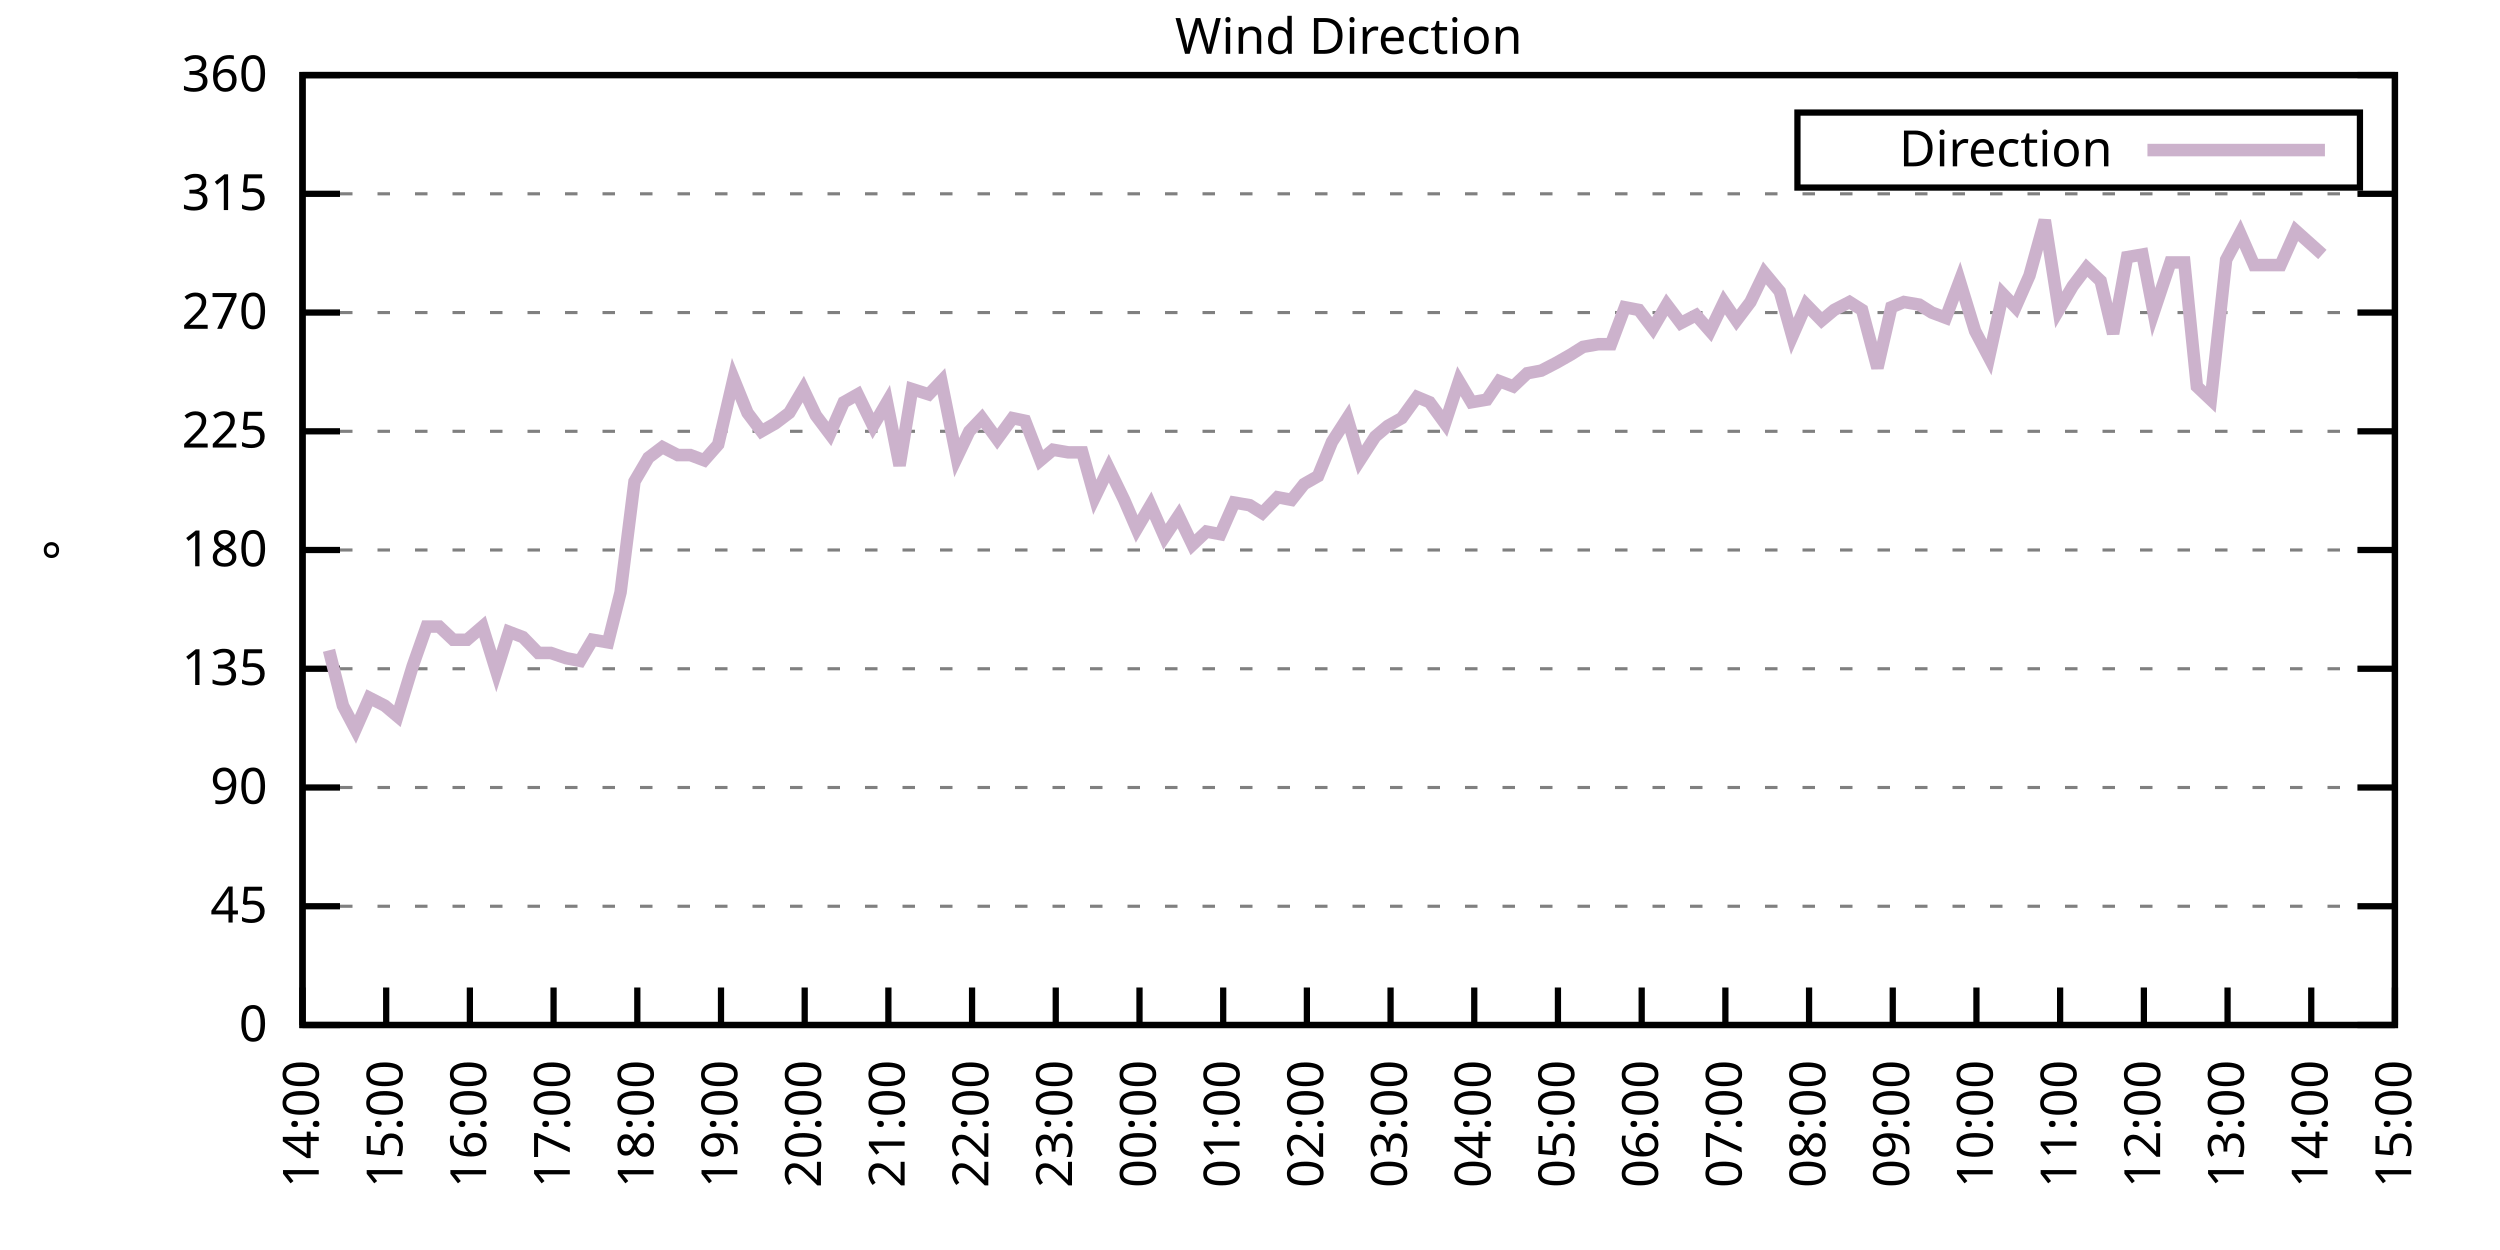
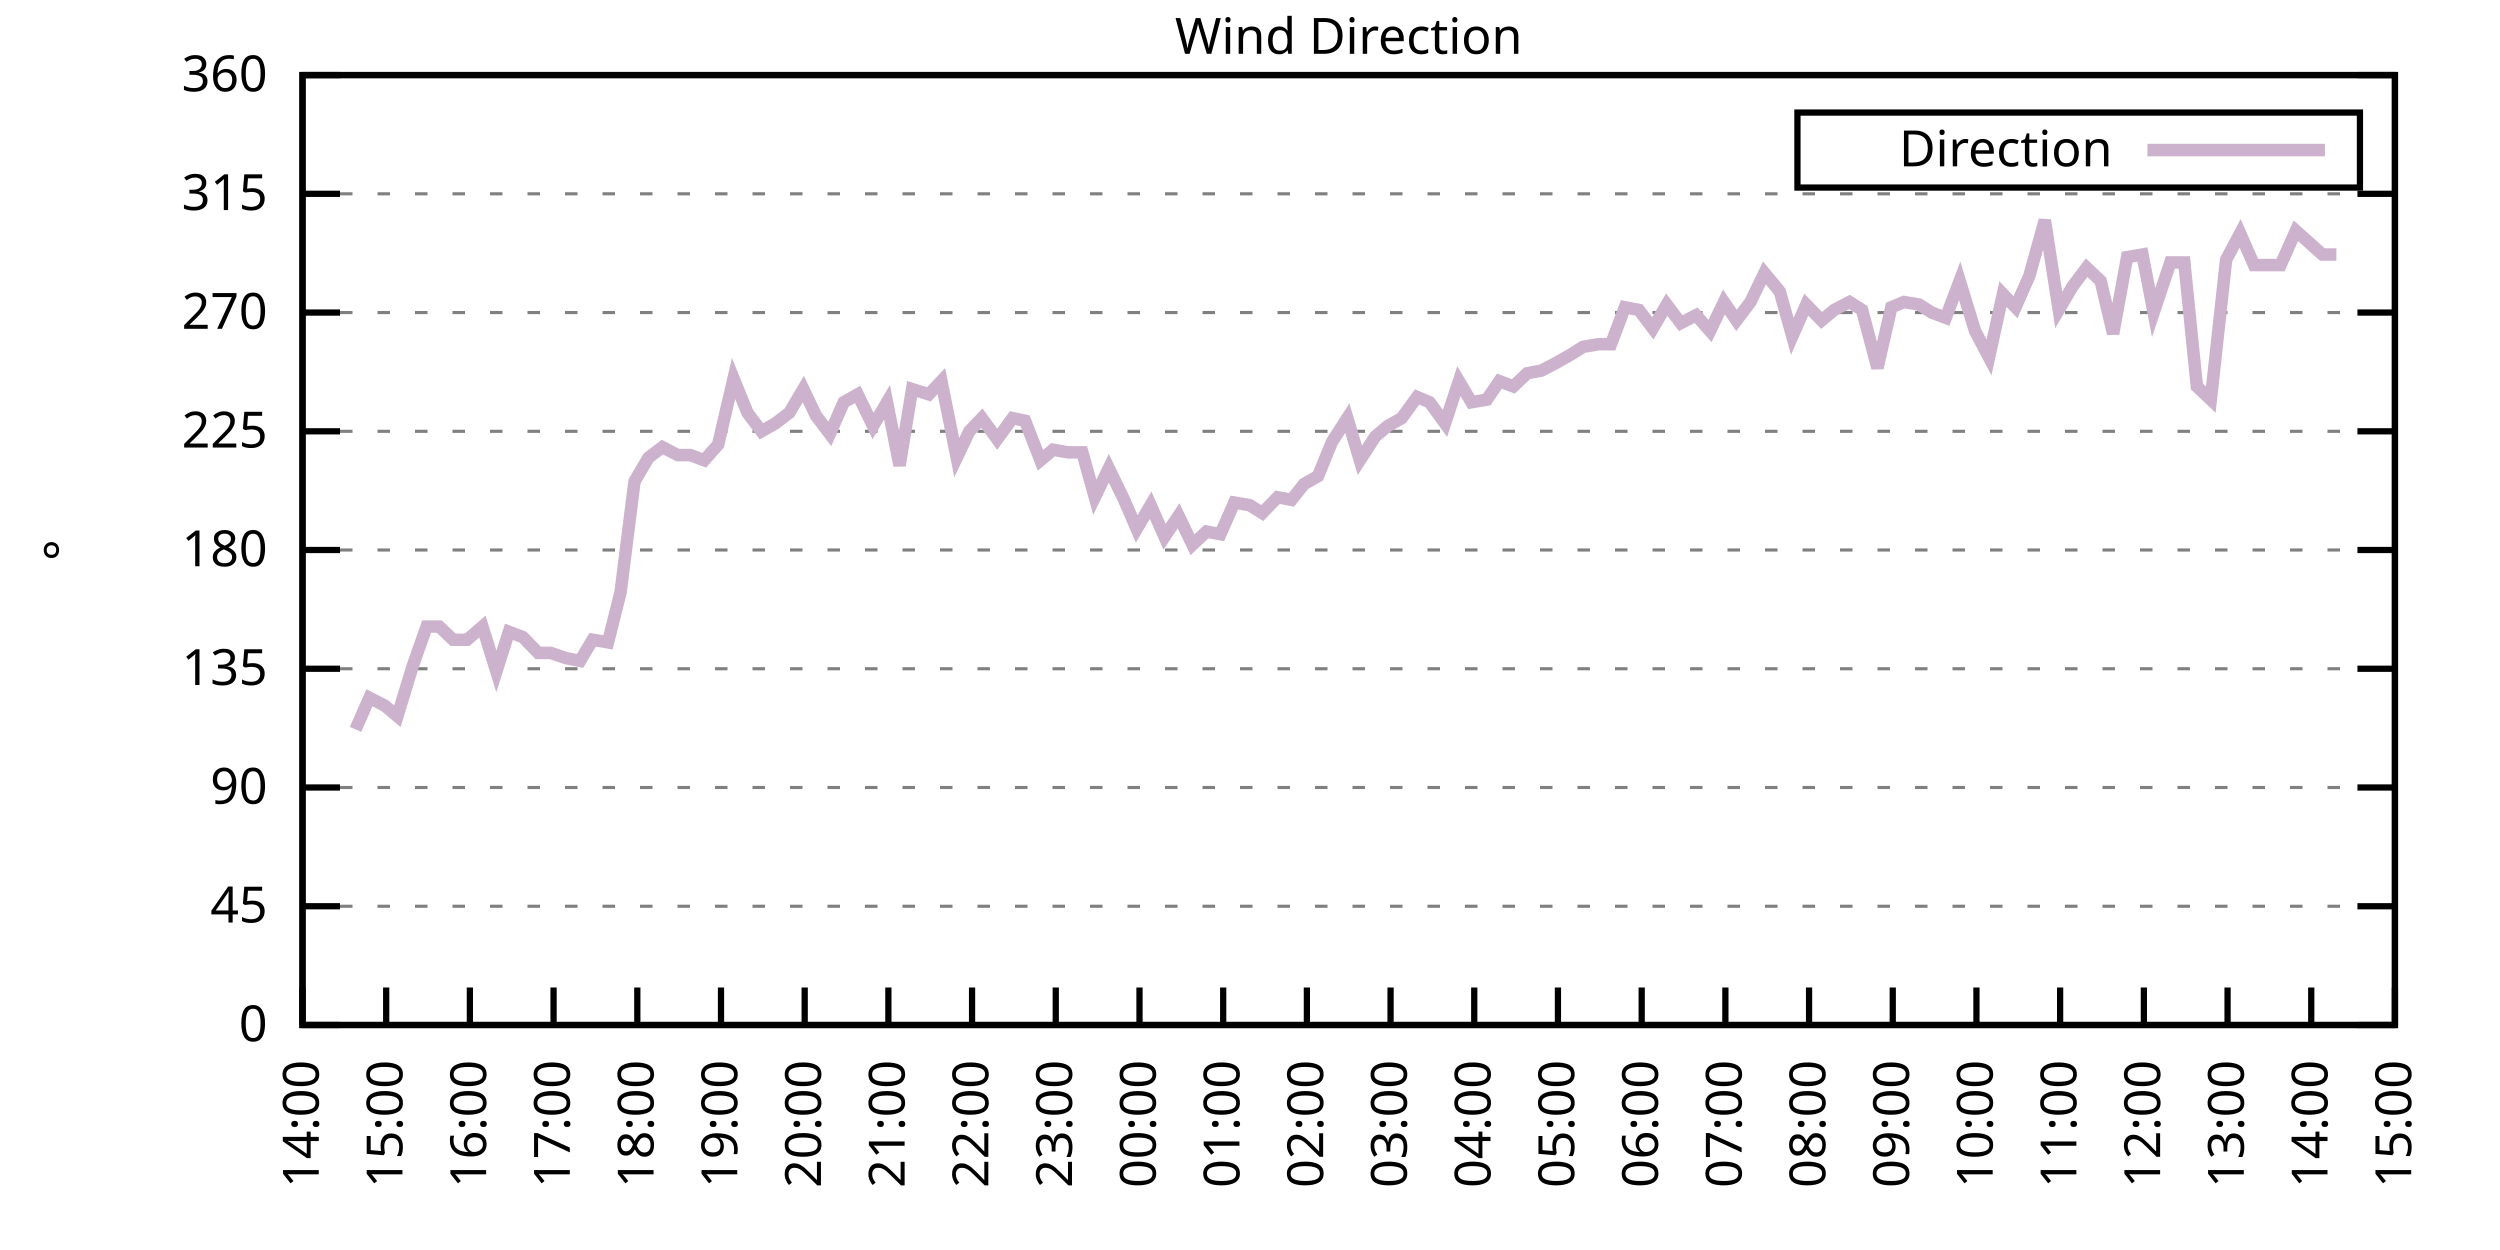
<svg xmlns="http://www.w3.org/2000/svg" xmlns:xlink="http://www.w3.org/1999/xlink" width="400" height="200" viewBox="0 0 400 200">
  <g id="gnuplot_canvas">
    <rect x="0" y="0" width="400" height="200" fill="none" />
    <defs>
      <circle id="gpDot" r="0.5" stroke-width="0.5" stroke="currentColor" />
      <path id="gpPt0" stroke-width="0.333" stroke="currentColor" d="M-1,0 h2 M0,-1 v2" />
      <path id="gpPt1" stroke-width="0.333" stroke="currentColor" d="M-1,-1 L1,1 M1,-1 L-1,1" />
      <path id="gpPt2" stroke-width="0.333" stroke="currentColor" d="M-1,0 L1,0 M0,-1 L0,1 M-1,-1 L1,1 M-1,1 L1,-1" />
      <rect id="gpPt3" stroke-width="0.333" stroke="currentColor" x="-1" y="-1" width="2" height="2" />
      <rect id="gpPt4" stroke-width="0.333" stroke="currentColor" fill="currentColor" x="-1" y="-1" width="2" height="2" />
      <circle id="gpPt5" stroke-width="0.333" stroke="currentColor" cx="0" cy="0" r="1" />
      <use xlink:href="#gpPt5" id="gpPt6" fill="currentColor" stroke="none" />
      <path id="gpPt7" stroke-width="0.333" stroke="currentColor" d="M0,-1.33 L-1.33,0.67 L1.33,0.67 z" />
      <use xlink:href="#gpPt7" id="gpPt8" fill="currentColor" stroke="none" />
      <use xlink:href="#gpPt7" id="gpPt9" stroke="currentColor" transform="rotate(180)" />
      <use xlink:href="#gpPt9" id="gpPt10" fill="currentColor" stroke="none" />
      <use xlink:href="#gpPt3" id="gpPt11" stroke="currentColor" transform="rotate(45)" />
      <use xlink:href="#gpPt11" id="gpPt12" fill="currentColor" stroke="none" />
      <path id="gpPt13" stroke-width="0.333" stroke="currentColor" d="M0,1.330 L1.265,0.411 L0.782,-1.067 L-0.782,-1.076 L-1.265,0.411 z" />
      <use xlink:href="#gpPt13" id="gpPt14" fill="currentColor" stroke="none" />
      <filter id="textbox" filterUnits="objectBoundingBox" x="0" y="0" height="1" width="1">
        <feFlood flood-color="white" flood-opacity="1" result="bgnd" />
        <feComposite in="SourceGraphic" in2="bgnd" operator="atop" />
      </filter>
      <filter id="greybox" filterUnits="objectBoundingBox" x="0" y="0" height="1" width="1">
        <feFlood flood-color="lightgrey" flood-opacity="1" result="grey" />
        <feComposite in="SourceGraphic" in2="grey" operator="atop" />
      </filter>
    </defs>
    <g fill="none" color="white" stroke="currentColor" stroke-width="1.00" stroke-linecap="butt" stroke-linejoin="miter">
</g>
    <g fill="none" color="black" stroke="currentColor" stroke-width="1.00" stroke-linecap="butt" stroke-linejoin="miter">
      <g stroke="none" shape-rendering="crispEdges">
        <polygon fill="rgb(255, 255, 255)" points="48.40,164.00 383.18,164.00 383.18,12.02 48.40,12.02 " />
      </g>
    </g>
    <g fill="none" color="black" stroke="currentColor" stroke-width="1.00" stroke-linecap="butt" stroke-linejoin="miter">
</g>
    <g fill="none" color="black" stroke="black" stroke-width="0.50" stroke-linecap="butt" stroke-linejoin="miter">
</g>
    <g fill="none" color="gray" stroke="currentColor" stroke-width="0.50" stroke-linecap="butt" stroke-linejoin="miter">
      <path stroke="gray" stroke-dasharray="2,4" class="gridline" d="M48.40,164.00 L383.19,164.00  " />
    </g>
    <g fill="none" color="gray" stroke="gray" stroke-width="1.00" stroke-linecap="butt" stroke-linejoin="miter">
</g>
    <g fill="none" color="black" stroke="currentColor" stroke-width="1.00" stroke-linecap="butt" stroke-linejoin="miter">
      <path stroke="black" d="M48.40,164.00 L54.40,164.00 M383.19,164.00 L377.19,164.00  " />
      <g transform="translate(42.80,166.60)" stroke="none" fill="black" font-family="Sans" font-size="8.00" text-anchor="end">
        <text>
          <tspan font-family="Sans"> 0</tspan>
        </text>
      </g>
    </g>
    <g fill="none" color="black" stroke="currentColor" stroke-width="1.00" stroke-linecap="butt" stroke-linejoin="miter">
</g>
    <g fill="none" color="black" stroke="black" stroke-width="0.50" stroke-linecap="butt" stroke-linejoin="miter">
</g>
    <g fill="none" color="gray" stroke="currentColor" stroke-width="0.50" stroke-linecap="butt" stroke-linejoin="miter">
      <path stroke="gray" stroke-dasharray="2,4" class="gridline" d="M48.40,145.00 L383.19,145.00  " />
    </g>
    <g fill="none" color="gray" stroke="gray" stroke-width="1.00" stroke-linecap="butt" stroke-linejoin="miter">
</g>
    <g fill="none" color="black" stroke="currentColor" stroke-width="1.00" stroke-linecap="butt" stroke-linejoin="miter">
      <path stroke="black" d="M48.40,145.00 L54.40,145.00 M383.19,145.00 L377.19,145.00  " />
      <g transform="translate(42.80,147.60)" stroke="none" fill="black" font-family="Sans" font-size="8.00" text-anchor="end">
        <text>
          <tspan font-family="Sans"> 45</tspan>
        </text>
      </g>
    </g>
    <g fill="none" color="black" stroke="currentColor" stroke-width="1.00" stroke-linecap="butt" stroke-linejoin="miter">
</g>
    <g fill="none" color="black" stroke="black" stroke-width="0.50" stroke-linecap="butt" stroke-linejoin="miter">
</g>
    <g fill="none" color="gray" stroke="currentColor" stroke-width="0.50" stroke-linecap="butt" stroke-linejoin="miter">
      <path stroke="gray" stroke-dasharray="2,4" class="gridline" d="M48.40,126.00 L383.19,126.00  " />
    </g>
    <g fill="none" color="gray" stroke="gray" stroke-width="1.00" stroke-linecap="butt" stroke-linejoin="miter">
</g>
    <g fill="none" color="black" stroke="currentColor" stroke-width="1.00" stroke-linecap="butt" stroke-linejoin="miter">
      <path stroke="black" d="M48.40,126.00 L54.40,126.00 M383.19,126.00 L377.19,126.00  " />
      <g transform="translate(42.80,128.60)" stroke="none" fill="black" font-family="Sans" font-size="8.00" text-anchor="end">
        <text>
          <tspan font-family="Sans"> 90</tspan>
        </text>
      </g>
    </g>
    <g fill="none" color="black" stroke="currentColor" stroke-width="1.00" stroke-linecap="butt" stroke-linejoin="miter">
</g>
    <g fill="none" color="black" stroke="black" stroke-width="0.50" stroke-linecap="butt" stroke-linejoin="miter">
</g>
    <g fill="none" color="gray" stroke="currentColor" stroke-width="0.50" stroke-linecap="butt" stroke-linejoin="miter">
      <path stroke="gray" stroke-dasharray="2,4" class="gridline" d="M48.40,107.00 L383.19,107.00  " />
    </g>
    <g fill="none" color="gray" stroke="gray" stroke-width="1.00" stroke-linecap="butt" stroke-linejoin="miter">
</g>
    <g fill="none" color="black" stroke="currentColor" stroke-width="1.00" stroke-linecap="butt" stroke-linejoin="miter">
      <path stroke="black" d="M48.40,107.00 L54.40,107.00 M383.19,107.00 L377.19,107.00  " />
      <g transform="translate(42.80,109.60)" stroke="none" fill="black" font-family="Sans" font-size="8.00" text-anchor="end">
        <text>
          <tspan font-family="Sans"> 135</tspan>
        </text>
      </g>
    </g>
    <g fill="none" color="black" stroke="currentColor" stroke-width="1.00" stroke-linecap="butt" stroke-linejoin="miter">
</g>
    <g fill="none" color="black" stroke="black" stroke-width="0.50" stroke-linecap="butt" stroke-linejoin="miter">
</g>
    <g fill="none" color="gray" stroke="currentColor" stroke-width="0.50" stroke-linecap="butt" stroke-linejoin="miter">
      <path stroke="gray" stroke-dasharray="2,4" class="gridline" d="M48.40,88.00 L383.19,88.00  " />
    </g>
    <g fill="none" color="gray" stroke="gray" stroke-width="1.00" stroke-linecap="butt" stroke-linejoin="miter">
</g>
    <g fill="none" color="black" stroke="currentColor" stroke-width="1.00" stroke-linecap="butt" stroke-linejoin="miter">
      <path stroke="black" d="M48.40,88.00 L54.40,88.00 M383.19,88.00 L377.19,88.00  " />
      <g transform="translate(42.80,90.60)" stroke="none" fill="black" font-family="Sans" font-size="8.00" text-anchor="end">
        <text>
          <tspan font-family="Sans"> 180</tspan>
        </text>
      </g>
    </g>
    <g fill="none" color="black" stroke="currentColor" stroke-width="1.00" stroke-linecap="butt" stroke-linejoin="miter">
</g>
    <g fill="none" color="black" stroke="black" stroke-width="0.50" stroke-linecap="butt" stroke-linejoin="miter">
</g>
    <g fill="none" color="gray" stroke="currentColor" stroke-width="0.50" stroke-linecap="butt" stroke-linejoin="miter">
      <path stroke="gray" stroke-dasharray="2,4" class="gridline" d="M48.40,69.01 L383.19,69.01  " />
    </g>
    <g fill="none" color="gray" stroke="gray" stroke-width="1.00" stroke-linecap="butt" stroke-linejoin="miter">
</g>
    <g fill="none" color="black" stroke="currentColor" stroke-width="1.00" stroke-linecap="butt" stroke-linejoin="miter">
      <path stroke="black" d="M48.40,69.01 L54.40,69.01 M383.19,69.01 L377.19,69.01  " />
      <g transform="translate(42.80,71.61)" stroke="none" fill="black" font-family="Sans" font-size="8.00" text-anchor="end">
        <text>
          <tspan font-family="Sans"> 225</tspan>
        </text>
      </g>
    </g>
    <g fill="none" color="black" stroke="currentColor" stroke-width="1.00" stroke-linecap="butt" stroke-linejoin="miter">
</g>
    <g fill="none" color="black" stroke="black" stroke-width="0.50" stroke-linecap="butt" stroke-linejoin="miter">
</g>
    <g fill="none" color="gray" stroke="currentColor" stroke-width="0.50" stroke-linecap="butt" stroke-linejoin="miter">
      <path stroke="gray" stroke-dasharray="2,4" class="gridline" d="M48.40,50.01 L383.19,50.01  " />
    </g>
    <g fill="none" color="gray" stroke="gray" stroke-width="1.00" stroke-linecap="butt" stroke-linejoin="miter">
</g>
    <g fill="none" color="black" stroke="currentColor" stroke-width="1.00" stroke-linecap="butt" stroke-linejoin="miter">
      <path stroke="black" d="M48.40,50.01 L54.40,50.01 M383.19,50.01 L377.19,50.01  " />
      <g transform="translate(42.80,52.61)" stroke="none" fill="black" font-family="Sans" font-size="8.00" text-anchor="end">
        <text>
          <tspan font-family="Sans"> 270</tspan>
        </text>
      </g>
    </g>
    <g fill="none" color="black" stroke="currentColor" stroke-width="1.00" stroke-linecap="butt" stroke-linejoin="miter">
</g>
    <g fill="none" color="black" stroke="black" stroke-width="0.50" stroke-linecap="butt" stroke-linejoin="miter">
</g>
    <g fill="none" color="gray" stroke="currentColor" stroke-width="0.50" stroke-linecap="butt" stroke-linejoin="miter">
      <path stroke="gray" stroke-dasharray="2,4" class="gridline" d="M48.40,31.01 L383.19,31.01  " />
    </g>
    <g fill="none" color="gray" stroke="gray" stroke-width="1.00" stroke-linecap="butt" stroke-linejoin="miter">
</g>
    <g fill="none" color="black" stroke="currentColor" stroke-width="1.00" stroke-linecap="butt" stroke-linejoin="miter">
      <path stroke="black" d="M48.40,31.01 L54.40,31.01 M383.19,31.01 L377.19,31.01  " />
      <g transform="translate(42.80,33.61)" stroke="none" fill="black" font-family="Sans" font-size="8.00" text-anchor="end">
        <text>
          <tspan font-family="Sans"> 315</tspan>
        </text>
      </g>
    </g>
    <g fill="none" color="black" stroke="currentColor" stroke-width="1.00" stroke-linecap="butt" stroke-linejoin="miter">
</g>
    <g fill="none" color="black" stroke="black" stroke-width="0.50" stroke-linecap="butt" stroke-linejoin="miter">
</g>
    <g fill="none" color="gray" stroke="currentColor" stroke-width="0.50" stroke-linecap="butt" stroke-linejoin="miter">
      <path stroke="gray" stroke-dasharray="2,4" class="gridline" d="M48.40,12.01 L383.19,12.01  " />
    </g>
    <g fill="none" color="gray" stroke="gray" stroke-width="1.00" stroke-linecap="butt" stroke-linejoin="miter">
</g>
    <g fill="none" color="black" stroke="currentColor" stroke-width="1.00" stroke-linecap="butt" stroke-linejoin="miter">
      <path stroke="black" d="M48.40,12.01 L54.40,12.01 M383.19,12.01 L377.19,12.01  " />
      <g transform="translate(42.80,14.61)" stroke="none" fill="black" font-family="Sans" font-size="8.00" text-anchor="end">
        <text>
          <tspan font-family="Sans"> 360</tspan>
        </text>
      </g>
    </g>
    <g fill="none" color="black" stroke="currentColor" stroke-width="1.00" stroke-linecap="butt" stroke-linejoin="miter">
      <path stroke="black" d="M48.40,164.00 L48.40,158.00  " />
      <g transform="translate(51.00,169.60) rotate(270.00)" stroke="none" fill="black" font-family="Sans" font-size="8.00" text-anchor="end">
        <text>
          <tspan font-family="Sans">14:00</tspan>
        </text>
      </g>
    </g>
    <g fill="none" color="black" stroke="currentColor" stroke-width="1.00" stroke-linecap="butt" stroke-linejoin="miter">
      <path stroke="black" d="M61.79,164.00 L61.79,158.00  " />
      <g transform="translate(64.39,169.60) rotate(270.00)" stroke="none" fill="black" font-family="Sans" font-size="8.00" text-anchor="end">
        <text>
          <tspan font-family="Sans">15:00</tspan>
        </text>
      </g>
    </g>
    <g fill="none" color="black" stroke="currentColor" stroke-width="1.00" stroke-linecap="butt" stroke-linejoin="miter">
      <path stroke="black" d="M75.18,164.00 L75.18,158.00  " />
      <g transform="translate(77.78,169.60) rotate(270.00)" stroke="none" fill="black" font-family="Sans" font-size="8.00" text-anchor="end">
        <text>
          <tspan font-family="Sans">16:00</tspan>
        </text>
      </g>
    </g>
    <g fill="none" color="black" stroke="currentColor" stroke-width="1.00" stroke-linecap="butt" stroke-linejoin="miter">
      <path stroke="black" d="M88.57,164.00 L88.57,158.00  " />
      <g transform="translate(91.17,169.60) rotate(270.00)" stroke="none" fill="black" font-family="Sans" font-size="8.00" text-anchor="end">
        <text>
          <tspan font-family="Sans">17:00</tspan>
        </text>
      </g>
    </g>
    <g fill="none" color="black" stroke="currentColor" stroke-width="1.00" stroke-linecap="butt" stroke-linejoin="miter">
      <path stroke="black" d="M101.97,164.00 L101.97,158.00  " />
      <g transform="translate(104.57,169.60) rotate(270.00)" stroke="none" fill="black" font-family="Sans" font-size="8.00" text-anchor="end">
        <text>
          <tspan font-family="Sans">18:00</tspan>
        </text>
      </g>
    </g>
    <g fill="none" color="black" stroke="currentColor" stroke-width="1.00" stroke-linecap="butt" stroke-linejoin="miter">
      <path stroke="black" d="M115.36,164.00 L115.36,158.00  " />
      <g transform="translate(117.96,169.60) rotate(270.00)" stroke="none" fill="black" font-family="Sans" font-size="8.00" text-anchor="end">
        <text>
          <tspan font-family="Sans">19:00</tspan>
        </text>
      </g>
    </g>
    <g fill="none" color="black" stroke="currentColor" stroke-width="1.00" stroke-linecap="butt" stroke-linejoin="miter">
      <path stroke="black" d="M128.75,164.00 L128.75,158.00  " />
      <g transform="translate(131.35,169.60) rotate(270.00)" stroke="none" fill="black" font-family="Sans" font-size="8.00" text-anchor="end">
        <text>
          <tspan font-family="Sans">20:00</tspan>
        </text>
      </g>
    </g>
    <g fill="none" color="black" stroke="currentColor" stroke-width="1.00" stroke-linecap="butt" stroke-linejoin="miter">
      <path stroke="black" d="M142.14,164.00 L142.14,158.00  " />
      <g transform="translate(144.74,169.60) rotate(270.00)" stroke="none" fill="black" font-family="Sans" font-size="8.00" text-anchor="end">
        <text>
          <tspan font-family="Sans">21:00</tspan>
        </text>
      </g>
    </g>
    <g fill="none" color="black" stroke="currentColor" stroke-width="1.00" stroke-linecap="butt" stroke-linejoin="miter">
      <path stroke="black" d="M155.53,164.00 L155.53,158.00  " />
      <g transform="translate(158.13,169.60) rotate(270.00)" stroke="none" fill="black" font-family="Sans" font-size="8.00" text-anchor="end">
        <text>
          <tspan font-family="Sans">22:00</tspan>
        </text>
      </g>
    </g>
    <g fill="none" color="black" stroke="currentColor" stroke-width="1.00" stroke-linecap="butt" stroke-linejoin="miter">
      <path stroke="black" d="M168.92,164.00 L168.92,158.00  " />
      <g transform="translate(171.52,169.60) rotate(270.00)" stroke="none" fill="black" font-family="Sans" font-size="8.00" text-anchor="end">
        <text>
          <tspan font-family="Sans">23:00</tspan>
        </text>
      </g>
    </g>
    <g fill="none" color="black" stroke="currentColor" stroke-width="1.00" stroke-linecap="butt" stroke-linejoin="miter">
      <path stroke="black" d="M182.32,164.00 L182.32,158.00  " />
      <g transform="translate(184.92,169.60) rotate(270.00)" stroke="none" fill="black" font-family="Sans" font-size="8.00" text-anchor="end">
        <text>
          <tspan font-family="Sans">00:00</tspan>
        </text>
      </g>
    </g>
    <g fill="none" color="black" stroke="currentColor" stroke-width="1.00" stroke-linecap="butt" stroke-linejoin="miter">
      <path stroke="black" d="M195.71,164.00 L195.71,158.00  " />
      <g transform="translate(198.31,169.60) rotate(270.00)" stroke="none" fill="black" font-family="Sans" font-size="8.00" text-anchor="end">
        <text>
          <tspan font-family="Sans">01:00</tspan>
        </text>
      </g>
    </g>
    <g fill="none" color="black" stroke="currentColor" stroke-width="1.00" stroke-linecap="butt" stroke-linejoin="miter">
      <path stroke="black" d="M209.10,164.00 L209.10,158.00  " />
      <g transform="translate(211.70,169.60) rotate(270.00)" stroke="none" fill="black" font-family="Sans" font-size="8.00" text-anchor="end">
        <text>
          <tspan font-family="Sans">02:00</tspan>
        </text>
      </g>
    </g>
    <g fill="none" color="black" stroke="currentColor" stroke-width="1.00" stroke-linecap="butt" stroke-linejoin="miter">
      <path stroke="black" d="M222.49,164.00 L222.49,158.00  " />
      <g transform="translate(225.09,169.60) rotate(270.00)" stroke="none" fill="black" font-family="Sans" font-size="8.00" text-anchor="end">
        <text>
          <tspan font-family="Sans">03:00</tspan>
        </text>
      </g>
    </g>
    <g fill="none" color="black" stroke="currentColor" stroke-width="1.00" stroke-linecap="butt" stroke-linejoin="miter">
      <path stroke="black" d="M235.88,164.00 L235.88,158.00  " />
      <g transform="translate(238.48,169.60) rotate(270.00)" stroke="none" fill="black" font-family="Sans" font-size="8.00" text-anchor="end">
        <text>
          <tspan font-family="Sans">04:00</tspan>
        </text>
      </g>
    </g>
    <g fill="none" color="black" stroke="currentColor" stroke-width="1.00" stroke-linecap="butt" stroke-linejoin="miter">
      <path stroke="black" d="M249.27,164.00 L249.27,158.00  " />
      <g transform="translate(251.87,169.60) rotate(270.00)" stroke="none" fill="black" font-family="Sans" font-size="8.00" text-anchor="end">
        <text>
          <tspan font-family="Sans">05:00</tspan>
        </text>
      </g>
    </g>
    <g fill="none" color="black" stroke="currentColor" stroke-width="1.00" stroke-linecap="butt" stroke-linejoin="miter">
      <path stroke="black" d="M262.67,164.00 L262.67,158.00  " />
      <g transform="translate(265.27,169.60) rotate(270.00)" stroke="none" fill="black" font-family="Sans" font-size="8.00" text-anchor="end">
        <text>
          <tspan font-family="Sans">06:00</tspan>
        </text>
      </g>
    </g>
    <g fill="none" color="black" stroke="currentColor" stroke-width="1.00" stroke-linecap="butt" stroke-linejoin="miter">
      <path stroke="black" d="M276.06,164.00 L276.06,158.00  " />
      <g transform="translate(278.66,169.60) rotate(270.00)" stroke="none" fill="black" font-family="Sans" font-size="8.00" text-anchor="end">
        <text>
          <tspan font-family="Sans">07:00</tspan>
        </text>
      </g>
    </g>
    <g fill="none" color="black" stroke="currentColor" stroke-width="1.00" stroke-linecap="butt" stroke-linejoin="miter">
      <path stroke="black" d="M289.45,164.00 L289.45,158.00  " />
      <g transform="translate(292.05,169.60) rotate(270.00)" stroke="none" fill="black" font-family="Sans" font-size="8.00" text-anchor="end">
        <text>
          <tspan font-family="Sans">08:00</tspan>
        </text>
      </g>
    </g>
    <g fill="none" color="black" stroke="currentColor" stroke-width="1.00" stroke-linecap="butt" stroke-linejoin="miter">
      <path stroke="black" d="M302.84,164.00 L302.84,158.00  " />
      <g transform="translate(305.44,169.60) rotate(270.00)" stroke="none" fill="black" font-family="Sans" font-size="8.00" text-anchor="end">
        <text>
          <tspan font-family="Sans">09:00</tspan>
        </text>
      </g>
    </g>
    <g fill="none" color="black" stroke="currentColor" stroke-width="1.00" stroke-linecap="butt" stroke-linejoin="miter">
      <path stroke="black" d="M316.23,164.00 L316.23,158.00  " />
      <g transform="translate(318.83,169.60) rotate(270.00)" stroke="none" fill="black" font-family="Sans" font-size="8.00" text-anchor="end">
        <text>
          <tspan font-family="Sans">10:00</tspan>
        </text>
      </g>
    </g>
    <g fill="none" color="black" stroke="currentColor" stroke-width="1.00" stroke-linecap="butt" stroke-linejoin="miter">
      <path stroke="black" d="M329.62,164.00 L329.62,158.00  " />
      <g transform="translate(332.22,169.60) rotate(270.00)" stroke="none" fill="black" font-family="Sans" font-size="8.00" text-anchor="end">
        <text>
          <tspan font-family="Sans">11:00</tspan>
        </text>
      </g>
    </g>
    <g fill="none" color="black" stroke="currentColor" stroke-width="1.00" stroke-linecap="butt" stroke-linejoin="miter">
      <path stroke="black" d="M343.02,164.00 L343.02,158.00  " />
      <g transform="translate(345.62,169.60) rotate(270.00)" stroke="none" fill="black" font-family="Sans" font-size="8.00" text-anchor="end">
        <text>
          <tspan font-family="Sans">12:00</tspan>
        </text>
      </g>
    </g>
    <g fill="none" color="black" stroke="currentColor" stroke-width="1.00" stroke-linecap="butt" stroke-linejoin="miter">
      <path stroke="black" d="M356.41,164.00 L356.41,158.00  " />
      <g transform="translate(359.01,169.60) rotate(270.00)" stroke="none" fill="black" font-family="Sans" font-size="8.00" text-anchor="end">
        <text>
          <tspan font-family="Sans">13:00</tspan>
        </text>
      </g>
    </g>
    <g fill="none" color="black" stroke="currentColor" stroke-width="1.00" stroke-linecap="butt" stroke-linejoin="miter">
      <path stroke="black" d="M369.80,164.00 L369.80,158.00  " />
      <g transform="translate(372.40,169.60) rotate(270.00)" stroke="none" fill="black" font-family="Sans" font-size="8.00" text-anchor="end">
        <text>
          <tspan font-family="Sans">14:00</tspan>
        </text>
      </g>
    </g>
    <g fill="none" color="black" stroke="currentColor" stroke-width="1.00" stroke-linecap="butt" stroke-linejoin="miter">
      <path stroke="black" d="M383.19,164.00 L383.19,158.00  " />
      <g transform="translate(385.79,169.60) rotate(270.00)" stroke="none" fill="black" font-family="Sans" font-size="8.00" text-anchor="end">
        <text>
          <tspan font-family="Sans">15:00</tspan>
        </text>
      </g>
    </g>
    <g fill="none" color="black" stroke="currentColor" stroke-width="1.00" stroke-linecap="butt" stroke-linejoin="miter">
</g>
    <g fill="none" color="black" stroke="currentColor" stroke-width="1.00" stroke-linecap="butt" stroke-linejoin="miter">
      <path stroke="black" d="M48.40,12.01 L48.40,164.00 L383.19,164.00 L383.19,12.01 L48.40,12.01 Z  " />
    </g>
    <g fill="none" color="black" stroke="currentColor" stroke-width="1.00" stroke-linecap="butt" stroke-linejoin="miter">
</g>
    <g fill="none" color="black" stroke="currentColor" stroke-width="1.00" stroke-linecap="butt" stroke-linejoin="miter">
      <path stroke="black" d="M287.59,30.01 L287.59,18.01 L377.59,18.01 L377.59,30.01 L287.59,30.01 Z  " />
    </g>
    <g id="Wind_direction_plot_1">
      <g fill="none" color="white" stroke="black" stroke-width="2.00" stroke-linecap="butt" stroke-linejoin="miter">
</g>
      <g fill="none" color="black" stroke="currentColor" stroke-width="2.00" stroke-linecap="butt" stroke-linejoin="miter">
        <g transform="translate(337.99,26.61)" stroke="none" fill="black" font-family="Sans" font-size="8.00" text-anchor="end">
          <text>
            <tspan font-family="Sans">Direction</tspan>
          </text>
        </g>
      </g>
      <g fill="none" color="black" stroke="currentColor" stroke-width="2.00" stroke-linecap="butt" stroke-linejoin="miter">
-         <path stroke="rgb(204, 178, 204)" d="M343.59,24.01 L371.99,24.01 M52.64,104.05 L54.87,112.91 L56.88,116.71 L59.11,111.65 L61.57,112.91 L63.58,114.60   L66.03,106.58 L68.26,100.25 L70.27,100.25 L72.50,102.36 L74.74,102.36 L77.19,100.25 L79.42,107.43 L81.43,101.09   L83.66,101.94 L86.12,104.47 L88.13,104.47 L90.58,105.31 L92.82,105.74 L94.82,102.36 L97.28,102.78 L99.29,94.76   L101.52,77.03 L103.75,73.23 L105.98,71.54 L108.44,72.81 L110.45,72.81 L112.68,73.65 L114.91,71.12 L117.37,60.56   L119.60,66.05 L121.83,69.01 L124.06,67.74 L126.29,66.05 L128.53,62.25 L130.54,66.47 L132.77,69.43 L135.00,64.36   L137.23,63.10 L139.69,68.16 L141.92,64.36 L143.93,74.49 L145.94,62.25 L148.61,63.10 L150.62,60.98 L153.08,73.23   L155.09,69.01 L157.10,66.90 L159.55,70.27 L162.01,66.90 L164.01,67.32 L166.47,73.65 L168.48,71.96 L170.93,72.38   L173.17,72.38 L175.17,79.56 L177.41,74.92 L179.86,79.98 L181.87,84.63 L184.10,80.83 L186.33,85.89 L188.57,82.52   L190.80,87.16 L193.03,85.05 L195.26,85.47 L197.49,80.41 L199.95,80.83 L201.96,82.09 L204.41,79.56 L206.64,79.98   L208.65,77.45 L210.88,76.18 L213.12,70.70 L215.57,66.90 L217.58,73.65 L220.04,69.85 L222.04,68.16 L224.28,66.90   L226.73,63.52 L228.74,64.36 L231.20,67.74 L233.43,60.98 L235.44,64.36 L237.89,63.94 L239.90,60.98 L242.13,61.83   L244.36,59.72 L246.60,59.30 L249.05,58.03 L251.28,56.76 L253.29,55.50 L255.75,55.07 L257.76,55.07 L259.99,49.16   L262.22,49.59 L264.45,52.54 L266.68,48.74 L268.92,51.70 L271.37,50.43 L273.60,52.96 L275.83,48.32 L277.84,51.27   L280.07,48.32 L282.31,43.67 L284.76,46.63 L286.77,53.81 L289.00,48.74 L291.46,51.27 L293.47,49.59 L295.92,48.32   L297.93,49.59 L300.39,58.87 L302.62,49.16 L304.63,48.32 L307.08,48.74 L309.09,50.01 L311.32,50.85 L313.55,44.94   L316.01,52.96 L318.24,57.18 L320.47,47.05 L322.48,49.16 L324.71,44.10 L327.17,35.23 L329.40,49.59 L331.63,45.79   L333.86,42.83 L336.10,44.94 L338.10,53.39 L340.34,41.14 L342.79,40.72 L344.58,50.01 L347.26,41.99 L349.49,41.99   L351.50,61.83 L353.73,63.94 L356.18,41.56 L358.42,37.34 L360.65,42.41 L362.88,42.41 L364.89,42.41 L367.34,36.92   L371.58,40.72  " />
+         <path stroke="rgb(204, 178, 204)" d="M343.59,24.01 L371.99,24.01 M56.88,116.71 L59.11,111.65 L61.57,112.91 L63.58,114.60 L66.03,106.58 L68.26,100.25   L70.27,100.25 L72.50,102.36 L74.74,102.36 L77.19,100.25 L79.42,107.43 L81.43,101.09 L83.66,101.94 L86.12,104.47   L88.13,104.47 L90.58,105.31 L92.82,105.74 L94.82,102.36 L97.28,102.78 L99.29,94.76 L101.52,77.03 L103.75,73.23   L105.98,71.54 L108.44,72.81 L110.45,72.81 L112.68,73.65 L114.91,71.12 L117.37,60.56 L119.60,66.05 L121.83,69.01   L124.06,67.74 L126.29,66.05 L128.53,62.25 L130.54,66.47 L132.77,69.43 L135.00,64.36 L137.23,63.10 L139.69,68.16   L141.92,64.36 L143.93,74.49 L145.94,62.25 L148.61,63.10 L150.62,60.98 L153.08,73.23 L155.09,69.01 L157.10,66.90   L159.55,70.27 L162.01,66.90 L164.01,67.32 L166.47,73.65 L168.48,71.96 L170.93,72.38 L173.17,72.38 L175.17,79.56   L177.41,74.92 L179.86,79.98 L181.87,84.63 L184.10,80.83 L186.33,85.89 L188.57,82.52 L190.80,87.16 L193.03,85.05   L195.26,85.47 L197.49,80.41 L199.95,80.83 L201.96,82.09 L204.41,79.56 L206.64,79.98 L208.65,77.45 L210.88,76.18   L213.12,70.70 L215.57,66.90 L217.58,73.65 L220.04,69.85 L222.04,68.16 L224.28,66.90 L226.73,63.52 L228.74,64.36   L231.20,67.74 L233.43,60.98 L235.44,64.36 L237.89,63.94 L239.90,60.98 L242.13,61.83 L244.36,59.72 L246.60,59.30   L249.05,58.03 L251.28,56.76 L253.29,55.50 L255.75,55.07 L257.76,55.07 L259.99,49.16 L262.22,49.59 L264.45,52.54   L266.68,48.74 L268.92,51.70 L271.37,50.43 L273.60,52.96 L275.83,48.32 L277.84,51.27 L280.07,48.32 L282.31,43.67   L284.76,46.63 L286.77,53.81 L289.00,48.74 L291.46,51.27 L293.47,49.59 L295.92,48.32 L297.93,49.59 L300.39,58.87   L302.62,49.16 L304.63,48.32 L307.08,48.74 L309.09,50.01 L311.32,50.85 L313.55,44.94 L316.01,52.96 L318.24,57.18   L320.47,47.05 L322.48,49.16 L324.71,44.10 L327.17,35.23 L329.40,49.59 L331.63,45.79 L333.86,42.83 L336.10,44.94   L338.10,53.39 L340.34,41.14 L342.79,40.72 L344.58,50.01 L347.26,41.99 L349.49,41.99 L351.50,61.83 L353.73,63.94   L356.18,41.56 L358.42,37.34 L360.65,42.41 L362.88,42.41 L364.89,42.41 L367.34,36.92 L371.58,40.72 L373.82,40.72    " />
      </g>
    </g>
    <g fill="none" color="black" stroke="currentColor" stroke-width="2.00" stroke-linecap="butt" stroke-linejoin="miter">
</g>
    <g fill="none" color="black" stroke="black" stroke-width="1.00" stroke-linecap="butt" stroke-linejoin="miter">
</g>
    <g fill="none" color="black" stroke="currentColor" stroke-width="1.00" stroke-linecap="butt" stroke-linejoin="miter">
      <path stroke="black" d="M48.40,12.01 L48.40,164.00 L383.19,164.00 L383.19,12.01 L48.40,12.01 Z  " />
      <g transform="translate(12.80,88.01) rotate(270.00)" stroke="none" fill="black" font-family="Sans" font-size="8.00" text-anchor="middle">
        <text>
          <tspan font-family="Sans">°</tspan>
        </text>
      </g>
    </g>
    <g fill="none" color="black" stroke="currentColor" stroke-width="1.00" stroke-linecap="butt" stroke-linejoin="miter">
</g>
    <g fill="none" color="black" stroke="currentColor" stroke-width="1.00" stroke-linecap="butt" stroke-linejoin="miter">
      <g transform="translate(215.79,8.61)" stroke="none" fill="black" font-family="Sans" font-size="8.00" text-anchor="middle">
        <text>
          <tspan font-family="Sans">Wind Direction</tspan>
        </text>
      </g>
    </g>
    <g fill="none" color="black" stroke="currentColor" stroke-width="1.00" stroke-linecap="butt" stroke-linejoin="miter">
</g>
  </g>
</svg>
